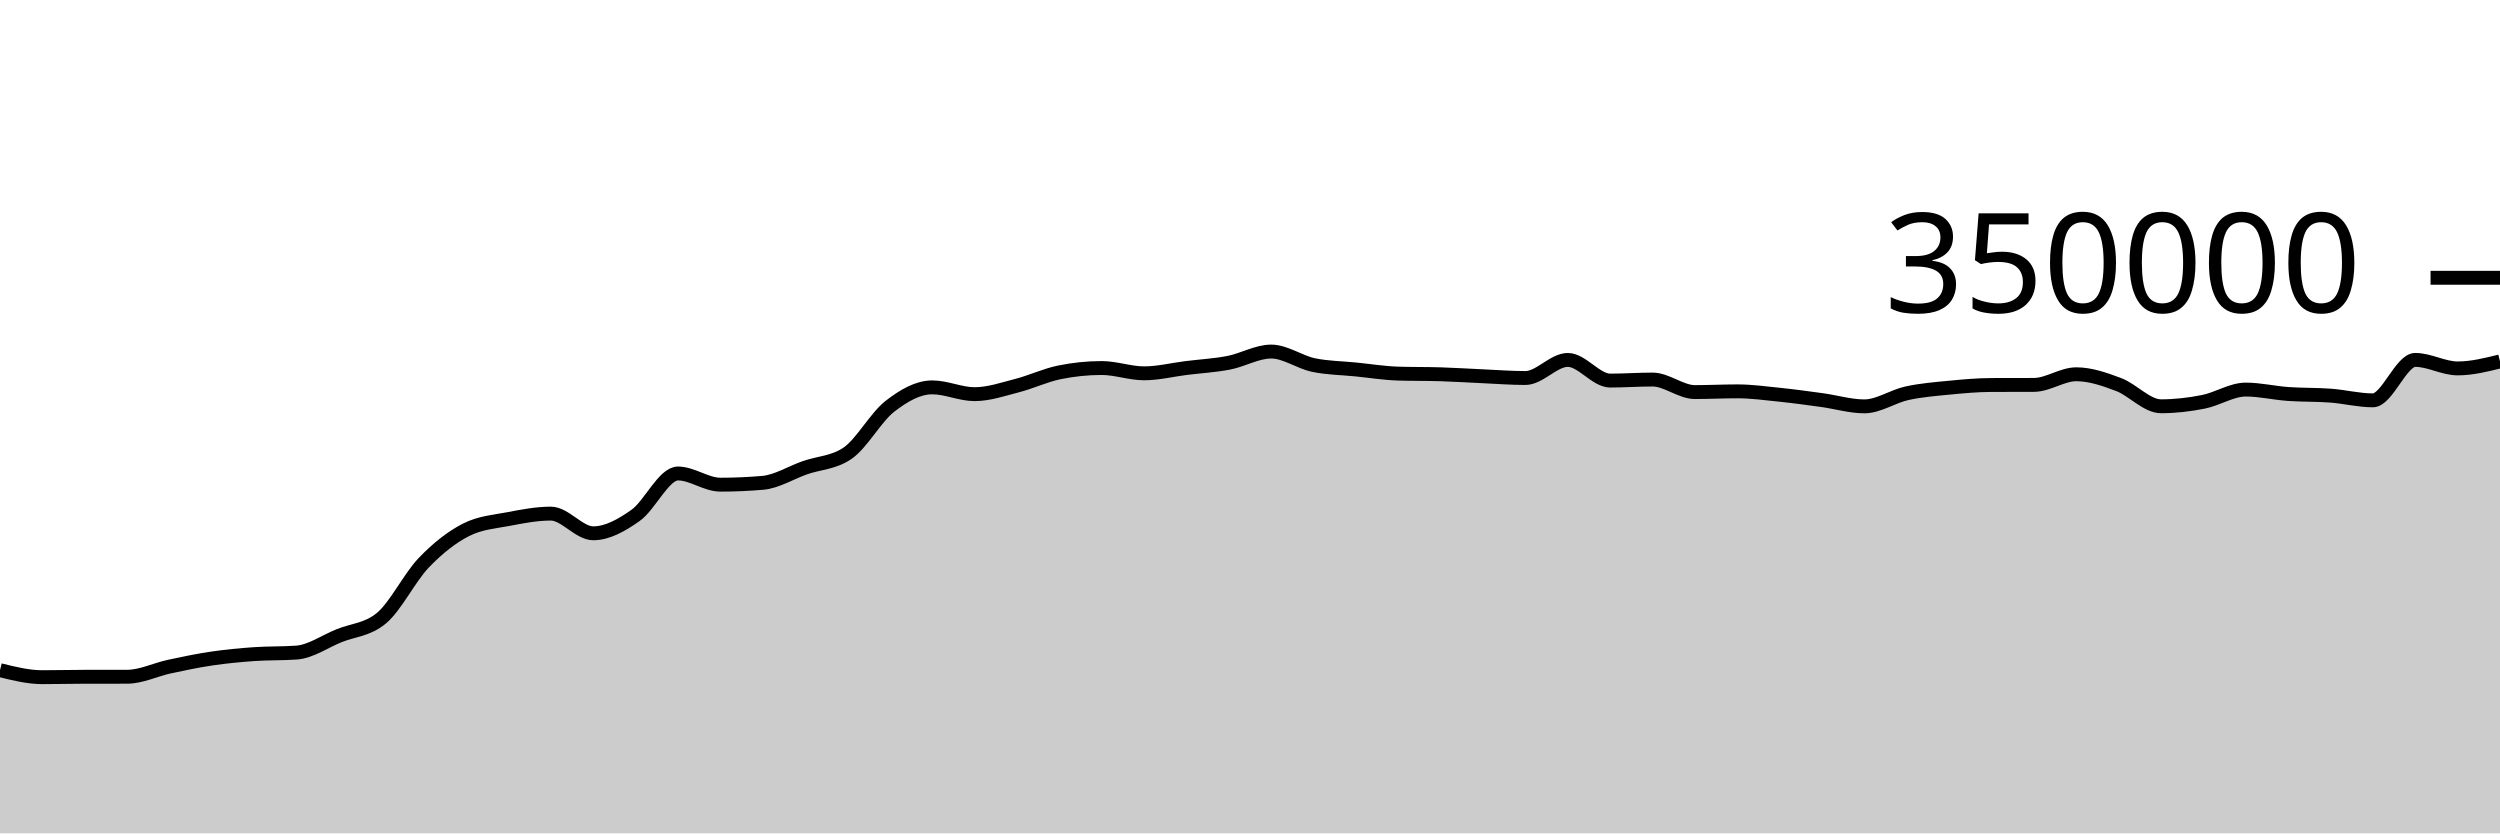
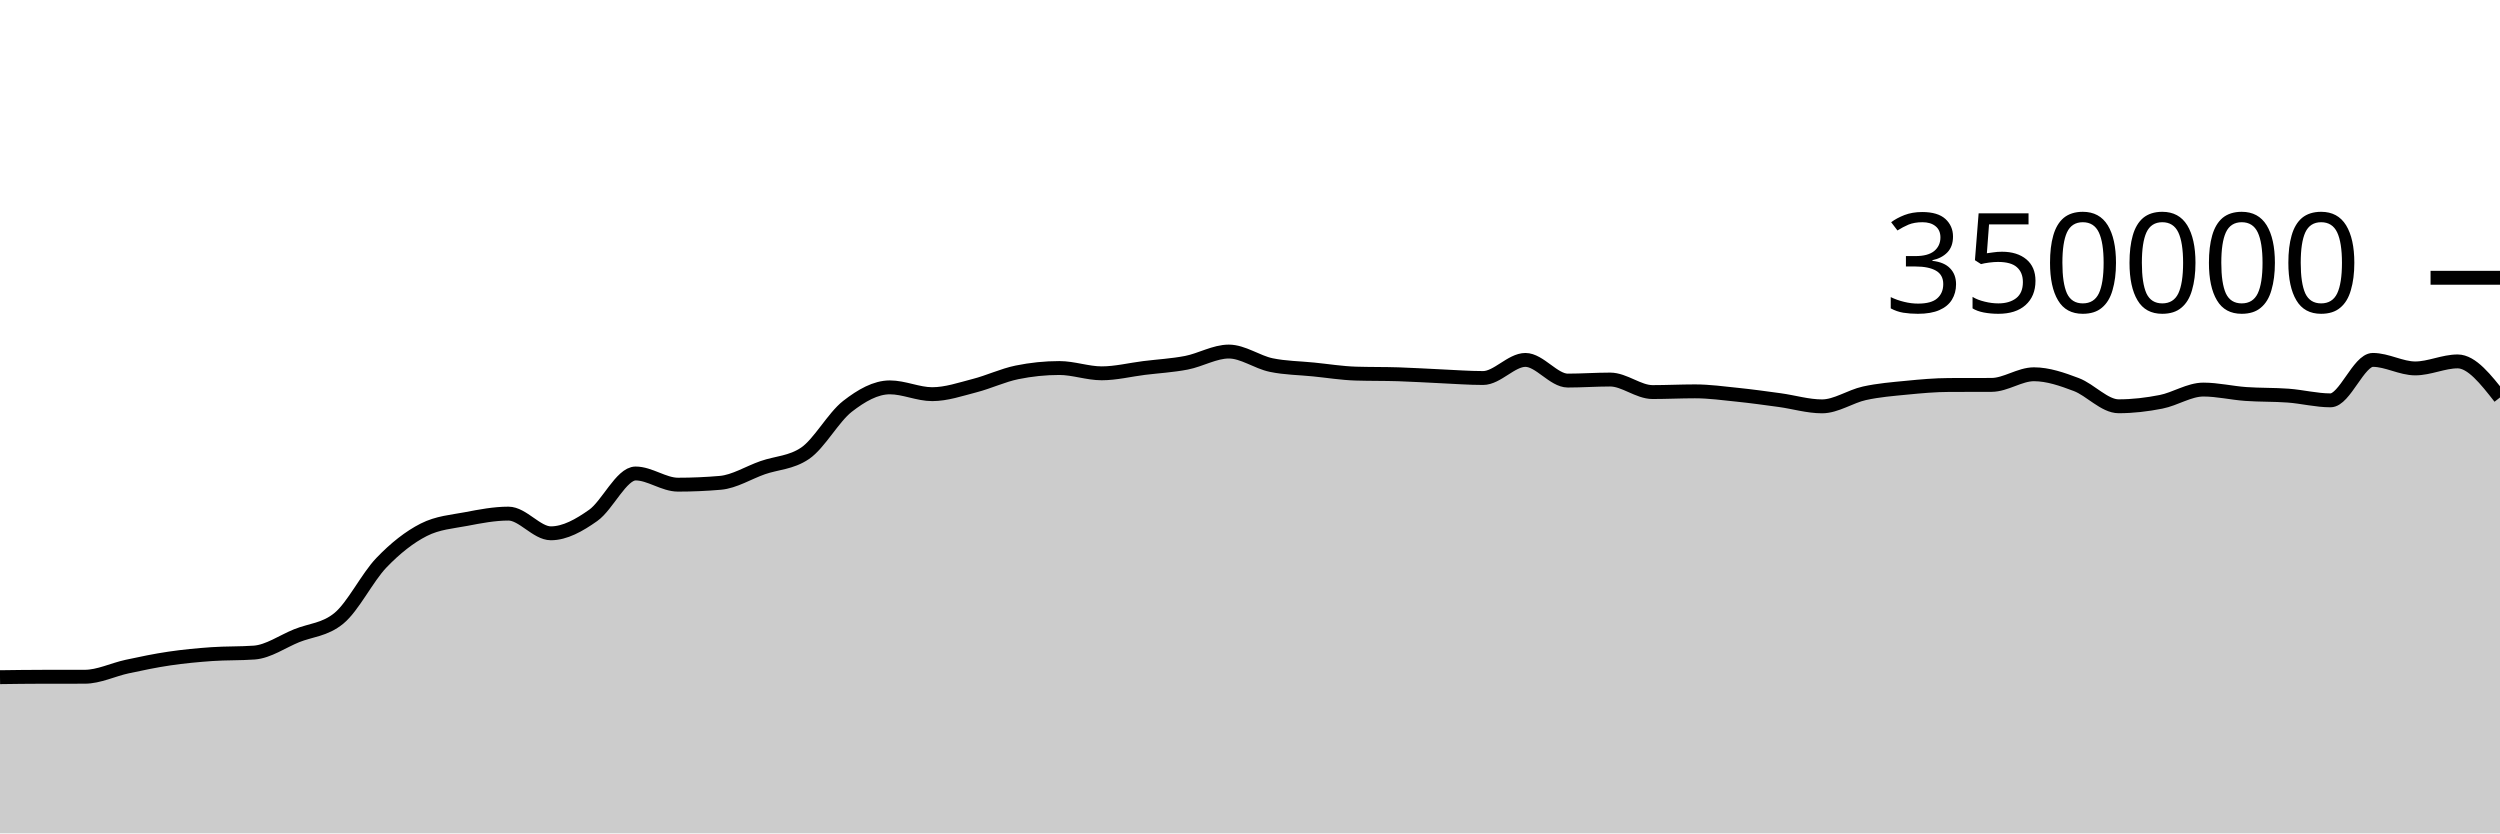
<svg xmlns="http://www.w3.org/2000/svg" viewBox="0 0 180 60">
  <g transform="translate(0,20)">
-     <path class="area" fill="rgba(0, 0, 0, 0.2)" d="M0,28.251C1.017,28.504,2.034,28.757,3.051,28.757C4.068,28.757,5.085,28.729,6.102,28.728C7.119,28.727,8.136,28.727,9.153,28.726C10.169,28.725,11.186,28.213,12.203,27.994C13.22,27.775,14.237,27.562,15.254,27.413C16.271,27.263,17.288,27.168,18.305,27.096C19.322,27.025,20.339,27.059,21.356,26.985C22.373,26.911,23.39,26.185,24.407,25.773C25.424,25.361,26.441,25.353,27.458,24.513C28.475,23.673,29.492,21.581,30.508,20.52C31.525,19.459,32.542,18.663,33.559,18.146C34.576,17.629,35.593,17.565,36.61,17.371C37.627,17.176,38.644,16.98,39.661,16.98C40.678,16.98,41.695,18.398,42.712,18.398C43.729,18.398,44.746,17.825,45.763,17.107C46.78,16.389,47.797,14.091,48.814,14.091C49.831,14.091,50.847,14.896,51.864,14.896C52.881,14.896,53.898,14.852,54.915,14.764C55.932,14.676,56.949,14.026,57.966,13.672C58.983,13.317,60,13.327,61.017,12.637C62.034,11.947,63.051,10.049,64.068,9.258C65.085,8.467,66.102,7.89,67.119,7.89C68.136,7.89,69.153,8.38,70.169,8.38C71.186,8.38,72.203,8.028,73.22,7.766C74.237,7.505,75.254,7.019,76.271,6.811C77.288,6.603,78.305,6.498,79.322,6.498C80.339,6.498,81.356,6.879,82.373,6.879C83.39,6.879,84.407,6.622,85.424,6.495C86.441,6.369,87.458,6.315,88.475,6.118C89.492,5.92,90.508,5.312,91.525,5.312C92.542,5.312,93.559,6.072,94.576,6.284C95.593,6.496,96.61,6.499,97.627,6.602C98.644,6.704,99.661,6.869,100.678,6.9C101.695,6.932,102.712,6.916,103.729,6.948C104.746,6.979,105.763,7.047,106.78,7.092C107.797,7.137,108.814,7.217,109.831,7.217C110.847,7.217,111.864,5.914,112.881,5.914C113.898,5.914,114.915,7.402,115.932,7.402C116.949,7.402,117.966,7.327,118.983,7.327C120,7.327,121.017,8.229,122.034,8.229C123.051,8.229,124.068,8.177,125.085,8.177C126.102,8.177,127.119,8.317,128.136,8.422C129.153,8.527,130.169,8.668,131.186,8.807C132.203,8.947,133.22,9.258,134.237,9.258C135.254,9.258,136.271,8.541,137.288,8.317C138.305,8.093,139.322,8.013,140.339,7.914C141.356,7.814,142.373,7.722,143.39,7.719C144.407,7.715,145.424,7.717,146.441,7.713C147.458,7.71,148.475,6.947,149.492,6.947C150.508,6.947,151.525,7.304,152.542,7.688C153.559,8.072,154.576,9.252,155.593,9.252C156.61,9.252,157.627,9.132,158.644,8.931C159.661,8.731,160.678,8.049,161.695,8.049C162.712,8.049,163.729,8.295,164.746,8.367C165.763,8.44,166.78,8.409,167.797,8.485C168.814,8.561,169.831,8.825,170.847,8.825C171.864,8.825,172.881,5.913,173.898,5.913C174.915,5.913,175.932,6.526,176.949,6.526C177.966,6.526,178.983,6.273,180,6.021L180,40C178.983,40,177.966,40,176.949,40C175.932,40,174.915,40,173.898,40C172.881,40,171.864,40,170.847,40C169.831,40,168.814,40,167.797,40C166.78,40,165.763,40,164.746,40C163.729,40,162.712,40,161.695,40C160.678,40,159.661,40,158.644,40C157.627,40,156.61,40,155.593,40C154.576,40,153.559,40,152.542,40C151.525,40,150.508,40,149.492,40C148.475,40,147.458,40,146.441,40C145.424,40,144.407,40,143.39,40C142.373,40,141.356,40,140.339,40C139.322,40,138.305,40,137.288,40C136.271,40,135.254,40,134.237,40C133.22,40,132.203,40,131.186,40C130.169,40,129.153,40,128.136,40C127.119,40,126.102,40,125.085,40C124.068,40,123.051,40,122.034,40C121.017,40,120,40,118.983,40C117.966,40,116.949,40,115.932,40C114.915,40,113.898,40,112.881,40C111.864,40,110.847,40,109.831,40C108.814,40,107.797,40,106.78,40C105.763,40,104.746,40,103.729,40C102.712,40,101.695,40,100.678,40C99.661,40,98.644,40,97.627,40C96.61,40,95.593,40,94.576,40C93.559,40,92.542,40,91.525,40C90.508,40,89.492,40,88.475,40C87.458,40,86.441,40,85.424,40C84.407,40,83.39,40,82.373,40C81.356,40,80.339,40,79.322,40C78.305,40,77.288,40,76.271,40C75.254,40,74.237,40,73.22,40C72.203,40,71.186,40,70.169,40C69.153,40,68.136,40,67.119,40C66.102,40,65.085,40,64.068,40C63.051,40,62.034,40,61.017,40C60,40,58.983,40,57.966,40C56.949,40,55.932,40,54.915,40C53.898,40,52.881,40,51.864,40C50.847,40,49.831,40,48.814,40C47.797,40,46.78,40,45.763,40C44.746,40,43.729,40,42.712,40C41.695,40,40.678,40,39.661,40C38.644,40,37.627,40,36.61,40C35.593,40,34.576,40,33.559,40C32.542,40,31.525,40,30.508,40C29.492,40,28.475,40,27.458,40C26.441,40,25.424,40,24.407,40C23.39,40,22.373,40,21.356,40C20.339,40,19.322,40,18.305,40C17.288,40,16.271,40,15.254,40C14.237,40,13.22,40,12.203,40C11.186,40,10.169,40,9.153,40C8.136,40,7.119,40,6.102,40C5.085,40,4.068,40,3.051,40C2.034,40,1.017,40,0,40Z" />
-     <path class="line" stroke="black" fill="none" d="M0,28.251C1.017,28.504,2.034,28.757,3.051,28.757C4.068,28.757,5.085,28.729,6.102,28.728C7.119,28.727,8.136,28.727,9.153,28.726C10.169,28.725,11.186,28.213,12.203,27.994C13.22,27.775,14.237,27.562,15.254,27.413C16.271,27.263,17.288,27.168,18.305,27.096C19.322,27.025,20.339,27.059,21.356,26.985C22.373,26.911,23.39,26.185,24.407,25.773C25.424,25.361,26.441,25.353,27.458,24.513C28.475,23.673,29.492,21.581,30.508,20.52C31.525,19.459,32.542,18.663,33.559,18.146C34.576,17.629,35.593,17.565,36.61,17.371C37.627,17.176,38.644,16.98,39.661,16.98C40.678,16.98,41.695,18.398,42.712,18.398C43.729,18.398,44.746,17.825,45.763,17.107C46.78,16.389,47.797,14.091,48.814,14.091C49.831,14.091,50.847,14.896,51.864,14.896C52.881,14.896,53.898,14.852,54.915,14.764C55.932,14.676,56.949,14.026,57.966,13.672C58.983,13.317,60,13.327,61.017,12.637C62.034,11.947,63.051,10.049,64.068,9.258C65.085,8.467,66.102,7.89,67.119,7.89C68.136,7.89,69.153,8.38,70.169,8.38C71.186,8.38,72.203,8.028,73.22,7.766C74.237,7.505,75.254,7.019,76.271,6.811C77.288,6.603,78.305,6.498,79.322,6.498C80.339,6.498,81.356,6.879,82.373,6.879C83.39,6.879,84.407,6.622,85.424,6.495C86.441,6.369,87.458,6.315,88.475,6.118C89.492,5.92,90.508,5.312,91.525,5.312C92.542,5.312,93.559,6.072,94.576,6.284C95.593,6.496,96.61,6.499,97.627,6.602C98.644,6.704,99.661,6.869,100.678,6.9C101.695,6.932,102.712,6.916,103.729,6.948C104.746,6.979,105.763,7.047,106.78,7.092C107.797,7.137,108.814,7.217,109.831,7.217C110.847,7.217,111.864,5.914,112.881,5.914C113.898,5.914,114.915,7.402,115.932,7.402C116.949,7.402,117.966,7.327,118.983,7.327C120,7.327,121.017,8.229,122.034,8.229C123.051,8.229,124.068,8.177,125.085,8.177C126.102,8.177,127.119,8.317,128.136,8.422C129.153,8.527,130.169,8.668,131.186,8.807C132.203,8.947,133.22,9.258,134.237,9.258C135.254,9.258,136.271,8.541,137.288,8.317C138.305,8.093,139.322,8.013,140.339,7.914C141.356,7.814,142.373,7.722,143.39,7.719C144.407,7.715,145.424,7.717,146.441,7.713C147.458,7.71,148.475,6.947,149.492,6.947C150.508,6.947,151.525,7.304,152.542,7.688C153.559,8.072,154.576,9.252,155.593,9.252C156.61,9.252,157.627,9.132,158.644,8.931C159.661,8.731,160.678,8.049,161.695,8.049C162.712,8.049,163.729,8.295,164.746,8.367C165.763,8.44,166.78,8.409,167.797,8.485C168.814,8.561,169.831,8.825,170.847,8.825C171.864,8.825,172.881,5.913,173.898,5.913C174.915,5.913,175.932,6.526,176.949,6.526C177.966,6.526,178.983,6.273,180,6.021" />
+     <path class="area" fill="rgba(0, 0, 0, 0.2)" d="M0,28.757C1.017,28.743,2.034,28.729,3.051,28.728C4.068,28.727,5.085,28.727,6.102,28.726C7.119,28.725,8.136,28.213,9.153,27.994C10.169,27.775,11.186,27.562,12.203,27.413C13.22,27.263,14.237,27.168,15.254,27.096C16.271,27.025,17.288,27.059,18.305,26.985C19.322,26.911,20.339,26.185,21.356,25.773C22.373,25.361,23.39,25.353,24.407,24.513C25.424,23.673,26.441,21.581,27.458,20.52C28.475,19.459,29.492,18.663,30.508,18.146C31.525,17.629,32.542,17.565,33.559,17.371C34.576,17.176,35.593,16.98,36.61,16.98C37.627,16.98,38.644,18.398,39.661,18.398C40.678,18.398,41.695,17.825,42.712,17.107C43.729,16.389,44.746,14.091,45.763,14.091C46.78,14.091,47.797,14.896,48.814,14.896C49.831,14.896,50.847,14.852,51.864,14.764C52.881,14.676,53.898,14.026,54.915,13.672C55.932,13.317,56.949,13.327,57.966,12.637C58.983,11.947,60,10.049,61.017,9.258C62.034,8.467,63.051,7.89,64.068,7.89C65.085,7.89,66.102,8.38,67.119,8.38C68.136,8.38,69.153,8.028,70.169,7.766C71.186,7.505,72.203,7.019,73.22,6.811C74.237,6.603,75.254,6.498,76.271,6.498C77.288,6.498,78.305,6.879,79.322,6.879C80.339,6.879,81.356,6.622,82.373,6.495C83.39,6.369,84.407,6.315,85.424,6.118C86.441,5.92,87.458,5.312,88.475,5.312C89.492,5.312,90.508,6.072,91.525,6.284C92.542,6.496,93.559,6.499,94.576,6.602C95.593,6.704,96.61,6.869,97.627,6.9C98.644,6.932,99.661,6.916,100.678,6.948C101.695,6.979,102.712,7.047,103.729,7.092C104.746,7.137,105.763,7.217,106.78,7.217C107.797,7.217,108.814,5.914,109.831,5.914C110.847,5.914,111.864,7.402,112.881,7.402C113.898,7.402,114.915,7.327,115.932,7.327C116.949,7.327,117.966,8.229,118.983,8.229C120,8.229,121.017,8.177,122.034,8.177C123.051,8.177,124.068,8.317,125.085,8.422C126.102,8.527,127.119,8.668,128.136,8.807C129.153,8.947,130.169,9.258,131.186,9.258C132.203,9.258,133.22,8.541,134.237,8.317C135.254,8.093,136.271,8.013,137.288,7.914C138.305,7.814,139.322,7.722,140.339,7.719C141.356,7.715,142.373,7.717,143.39,7.713C144.407,7.71,145.424,6.947,146.441,6.947C147.458,6.947,148.475,7.304,149.492,7.688C150.508,8.072,151.525,9.252,152.542,9.252C153.559,9.252,154.576,9.132,155.593,8.931C156.61,8.731,157.627,8.049,158.644,8.049C159.661,8.049,160.678,8.295,161.695,8.367C162.712,8.44,163.729,8.409,164.746,8.485C165.763,8.561,166.78,8.825,167.797,8.825C168.814,8.825,169.831,5.913,170.847,5.913C171.864,5.913,172.881,6.526,173.898,6.526C174.915,6.526,175.932,6.021,176.949,6.021C177.966,6.021,178.983,7.319,180,8.618L180,40C178.983,40,177.966,40,176.949,40C175.932,40,174.915,40,173.898,40C172.881,40,171.864,40,170.847,40C169.831,40,168.814,40,167.797,40C166.78,40,165.763,40,164.746,40C163.729,40,162.712,40,161.695,40C160.678,40,159.661,40,158.644,40C157.627,40,156.61,40,155.593,40C154.576,40,153.559,40,152.542,40C151.525,40,150.508,40,149.492,40C148.475,40,147.458,40,146.441,40C145.424,40,144.407,40,143.39,40C142.373,40,141.356,40,140.339,40C139.322,40,138.305,40,137.288,40C136.271,40,135.254,40,134.237,40C133.22,40,132.203,40,131.186,40C130.169,40,129.153,40,128.136,40C127.119,40,126.102,40,125.085,40C124.068,40,123.051,40,122.034,40C121.017,40,120,40,118.983,40C117.966,40,116.949,40,115.932,40C114.915,40,113.898,40,112.881,40C111.864,40,110.847,40,109.831,40C108.814,40,107.797,40,106.78,40C105.763,40,104.746,40,103.729,40C102.712,40,101.695,40,100.678,40C99.661,40,98.644,40,97.627,40C96.61,40,95.593,40,94.576,40C93.559,40,92.542,40,91.525,40C90.508,40,89.492,40,88.475,40C87.458,40,86.441,40,85.424,40C84.407,40,83.39,40,82.373,40C81.356,40,80.339,40,79.322,40C78.305,40,77.288,40,76.271,40C75.254,40,74.237,40,73.22,40C72.203,40,71.186,40,70.169,40C69.153,40,68.136,40,67.119,40C66.102,40,65.085,40,64.068,40C63.051,40,62.034,40,61.017,40C60,40,58.983,40,57.966,40C56.949,40,55.932,40,54.915,40C53.898,40,52.881,40,51.864,40C50.847,40,49.831,40,48.814,40C47.797,40,46.78,40,45.763,40C44.746,40,43.729,40,42.712,40C41.695,40,40.678,40,39.661,40C38.644,40,37.627,40,36.61,40C35.593,40,34.576,40,33.559,40C32.542,40,31.525,40,30.508,40C29.492,40,28.475,40,27.458,40C26.441,40,25.424,40,24.407,40C23.39,40,22.373,40,21.356,40C20.339,40,19.322,40,18.305,40C17.288,40,16.271,40,15.254,40C14.237,40,13.22,40,12.203,40C11.186,40,10.169,40,9.153,40C8.136,40,7.119,40,6.102,40C5.085,40,4.068,40,3.051,40C2.034,40,1.017,40,0,40Z" />
+     <path class="line" stroke="black" fill="none" d="M0,28.757C1.017,28.743,2.034,28.729,3.051,28.728C4.068,28.727,5.085,28.727,6.102,28.726C7.119,28.725,8.136,28.213,9.153,27.994C10.169,27.775,11.186,27.562,12.203,27.413C13.22,27.263,14.237,27.168,15.254,27.096C16.271,27.025,17.288,27.059,18.305,26.985C19.322,26.911,20.339,26.185,21.356,25.773C22.373,25.361,23.39,25.353,24.407,24.513C25.424,23.673,26.441,21.581,27.458,20.52C28.475,19.459,29.492,18.663,30.508,18.146C31.525,17.629,32.542,17.565,33.559,17.371C34.576,17.176,35.593,16.98,36.61,16.98C37.627,16.98,38.644,18.398,39.661,18.398C40.678,18.398,41.695,17.825,42.712,17.107C43.729,16.389,44.746,14.091,45.763,14.091C46.78,14.091,47.797,14.896,48.814,14.896C49.831,14.896,50.847,14.852,51.864,14.764C52.881,14.676,53.898,14.026,54.915,13.672C55.932,13.317,56.949,13.327,57.966,12.637C58.983,11.947,60,10.049,61.017,9.258C62.034,8.467,63.051,7.89,64.068,7.89C65.085,7.89,66.102,8.38,67.119,8.38C68.136,8.38,69.153,8.028,70.169,7.766C71.186,7.505,72.203,7.019,73.22,6.811C74.237,6.603,75.254,6.498,76.271,6.498C77.288,6.498,78.305,6.879,79.322,6.879C80.339,6.879,81.356,6.622,82.373,6.495C83.39,6.369,84.407,6.315,85.424,6.118C86.441,5.92,87.458,5.312,88.475,5.312C89.492,5.312,90.508,6.072,91.525,6.284C92.542,6.496,93.559,6.499,94.576,6.602C95.593,6.704,96.61,6.869,97.627,6.9C98.644,6.932,99.661,6.916,100.678,6.948C101.695,6.979,102.712,7.047,103.729,7.092C104.746,7.137,105.763,7.217,106.78,7.217C107.797,7.217,108.814,5.914,109.831,5.914C110.847,5.914,111.864,7.402,112.881,7.402C113.898,7.402,114.915,7.327,115.932,7.327C116.949,7.327,117.966,8.229,118.983,8.229C120,8.229,121.017,8.177,122.034,8.177C123.051,8.177,124.068,8.317,125.085,8.422C126.102,8.527,127.119,8.668,128.136,8.807C129.153,8.947,130.169,9.258,131.186,9.258C132.203,9.258,133.22,8.541,134.237,8.317C135.254,8.093,136.271,8.013,137.288,7.914C138.305,7.814,139.322,7.722,140.339,7.719C141.356,7.715,142.373,7.717,143.39,7.713C144.407,7.71,145.424,6.947,146.441,6.947C147.458,6.947,148.475,7.304,149.492,7.688C150.508,8.072,151.525,9.252,152.542,9.252C153.559,9.252,154.576,9.132,155.593,8.931C156.61,8.731,157.627,8.049,158.644,8.049C159.661,8.049,160.678,8.295,161.695,8.367C162.712,8.44,163.729,8.409,164.746,8.485C165.763,8.561,166.78,8.825,167.797,8.825C168.814,8.825,169.831,5.913,170.847,5.913C171.864,5.913,172.881,6.526,173.898,6.526C174.915,6.526,175.932,6.021,176.949,6.021C177.966,6.021,178.983,7.319,180,8.618" />
    <path class="axis-ceiling" stroke-width="1" stroke="black" fill="none" d="M175,0L180,0" />
    <text class="axis-ceiling-label" font-family="sans-serif" text-anchor="end" font-size="10px" x="170" y="2.5">350000</text>
  </g>
</svg>
